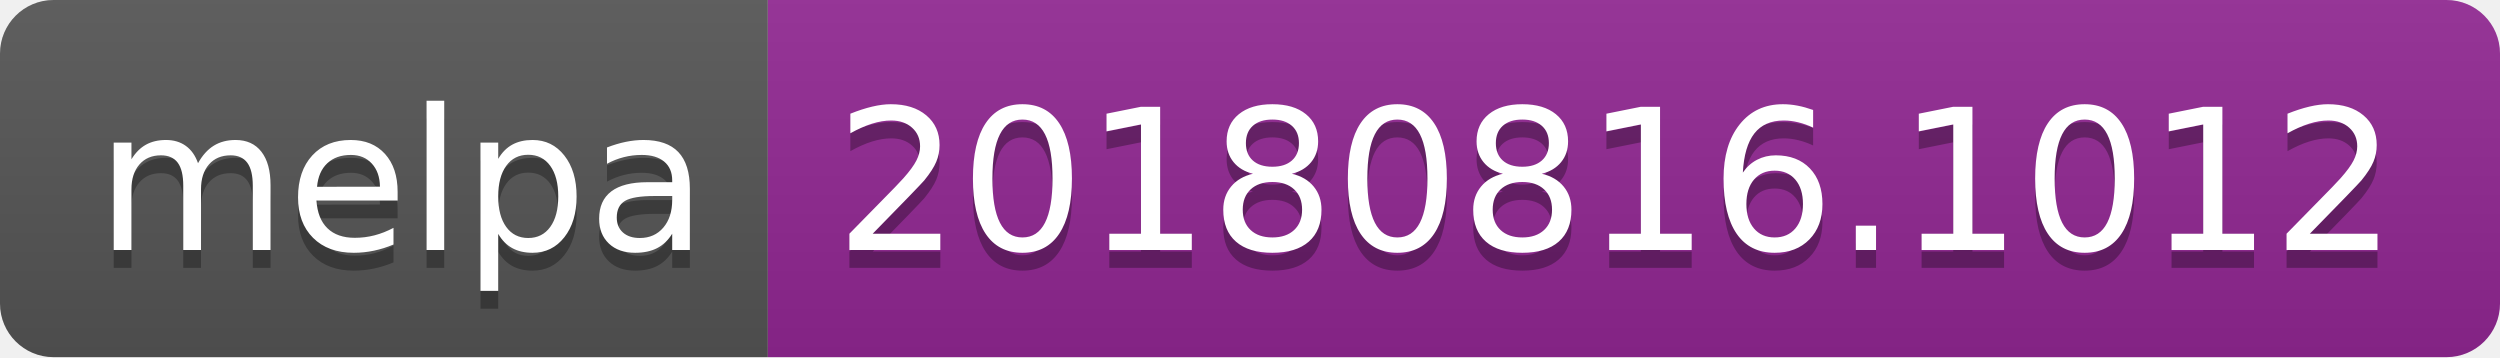
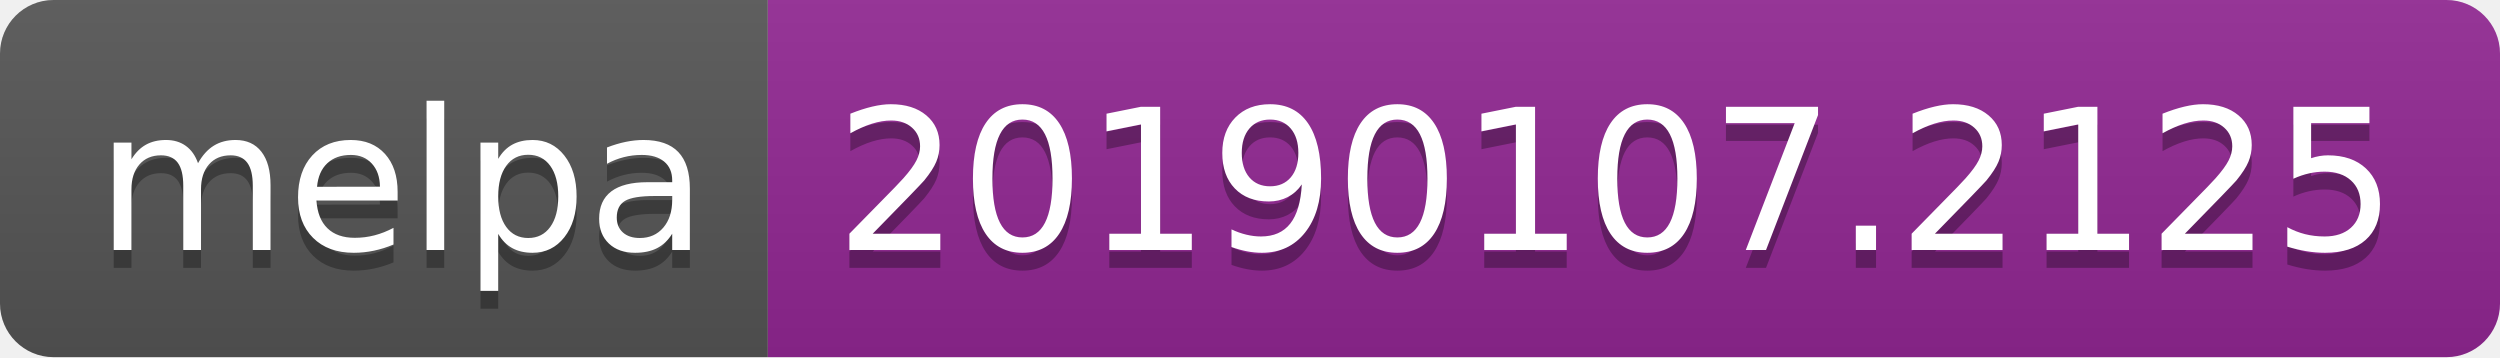
<svg xmlns="http://www.w3.org/2000/svg" width="140" height="20">
  <linearGradient id="b" x2="0" y2="100%">
    <stop offset="0" stop-color="#bbb" stop-opacity=".1" />
    <stop offset="1" stop-opacity=".1" />
  </linearGradient>
  <clipPath id="a">
    <rect width="140" height="20" rx="3" fill="#fff" />
  </clipPath>
  <g clip-path="url(#a)">
    <path fill="#555" d="M0 0h43v20H0z" />
    <path fill="#922793" d="M43 0h97v20H43z" />
    <path fill="url(#b)" d="M0 0h140v20H0z" />
  </g>
  <g fill="#fff" text-anchor="middle" font-family="DejaVu Sans,Verdana,Geneva,sans-serif" font-size="110">
    <text x="225" y="150" fill="#010101" fill-opacity=".3" transform="scale(.1)" textLength="330">melpa</text>
    <text x="225" y="140" transform="scale(.1)" textLength="330">melpa</text>
-     <text x="905" y="150" fill="#010101" fill-opacity=".3" transform="scale(.1)" textLength="870">20180816.1012</text>
-     <text x="905" y="140" transform="scale(.1)" textLength="870">20180816.1012</text>
+     <text x="905" y="150" fill="#010101" fill-opacity=".3" transform="scale(.1)" textLength="870">20190107.2125</text>
+     <text x="905" y="140" transform="scale(.1)" textLength="870">20190107.2125</text>
  </g>
</svg>
